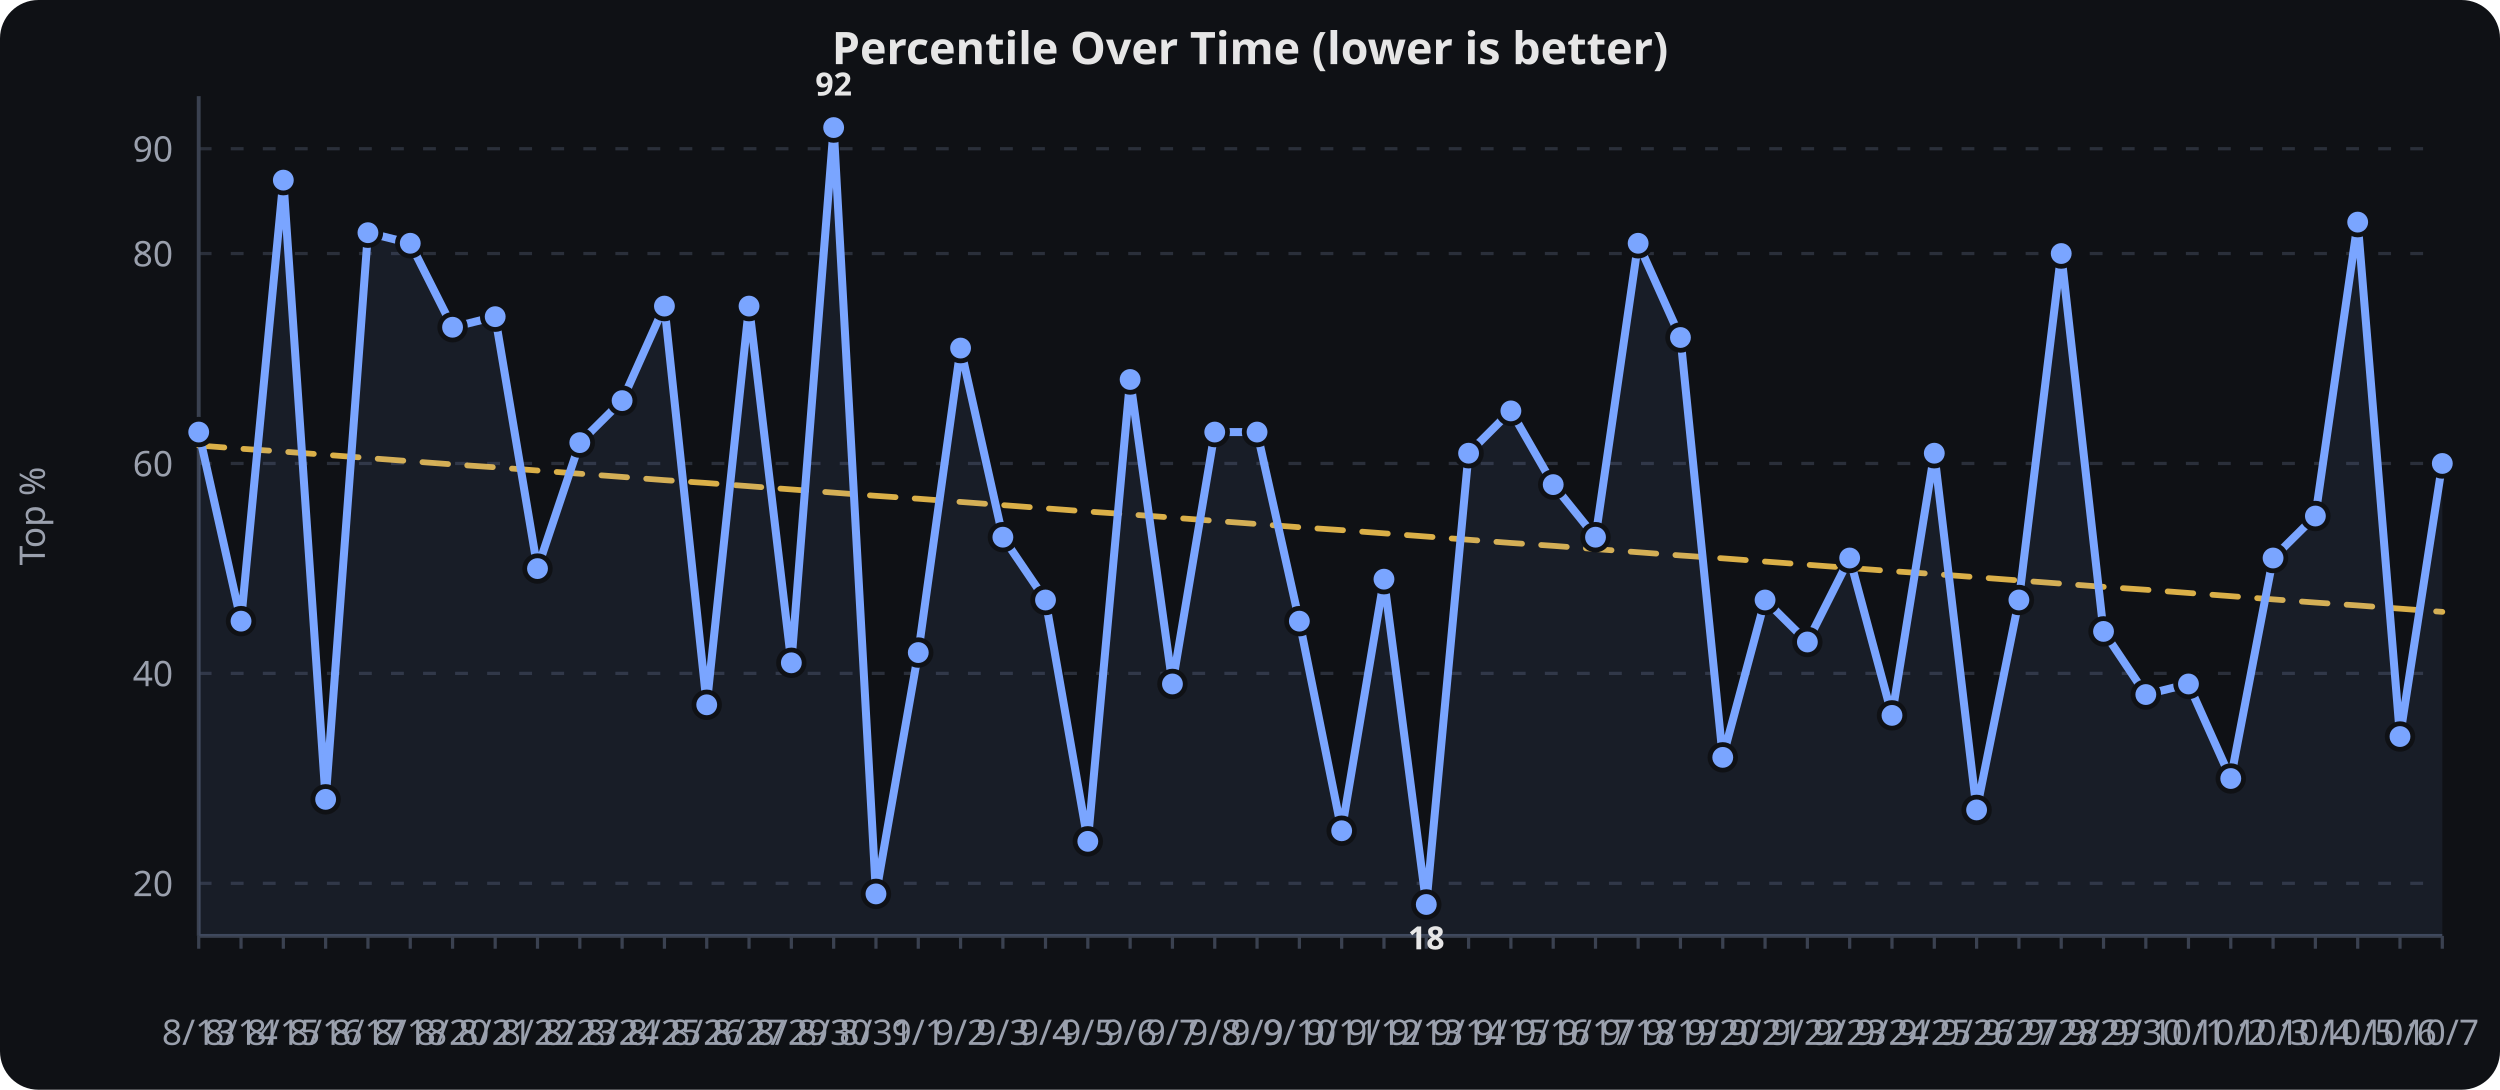
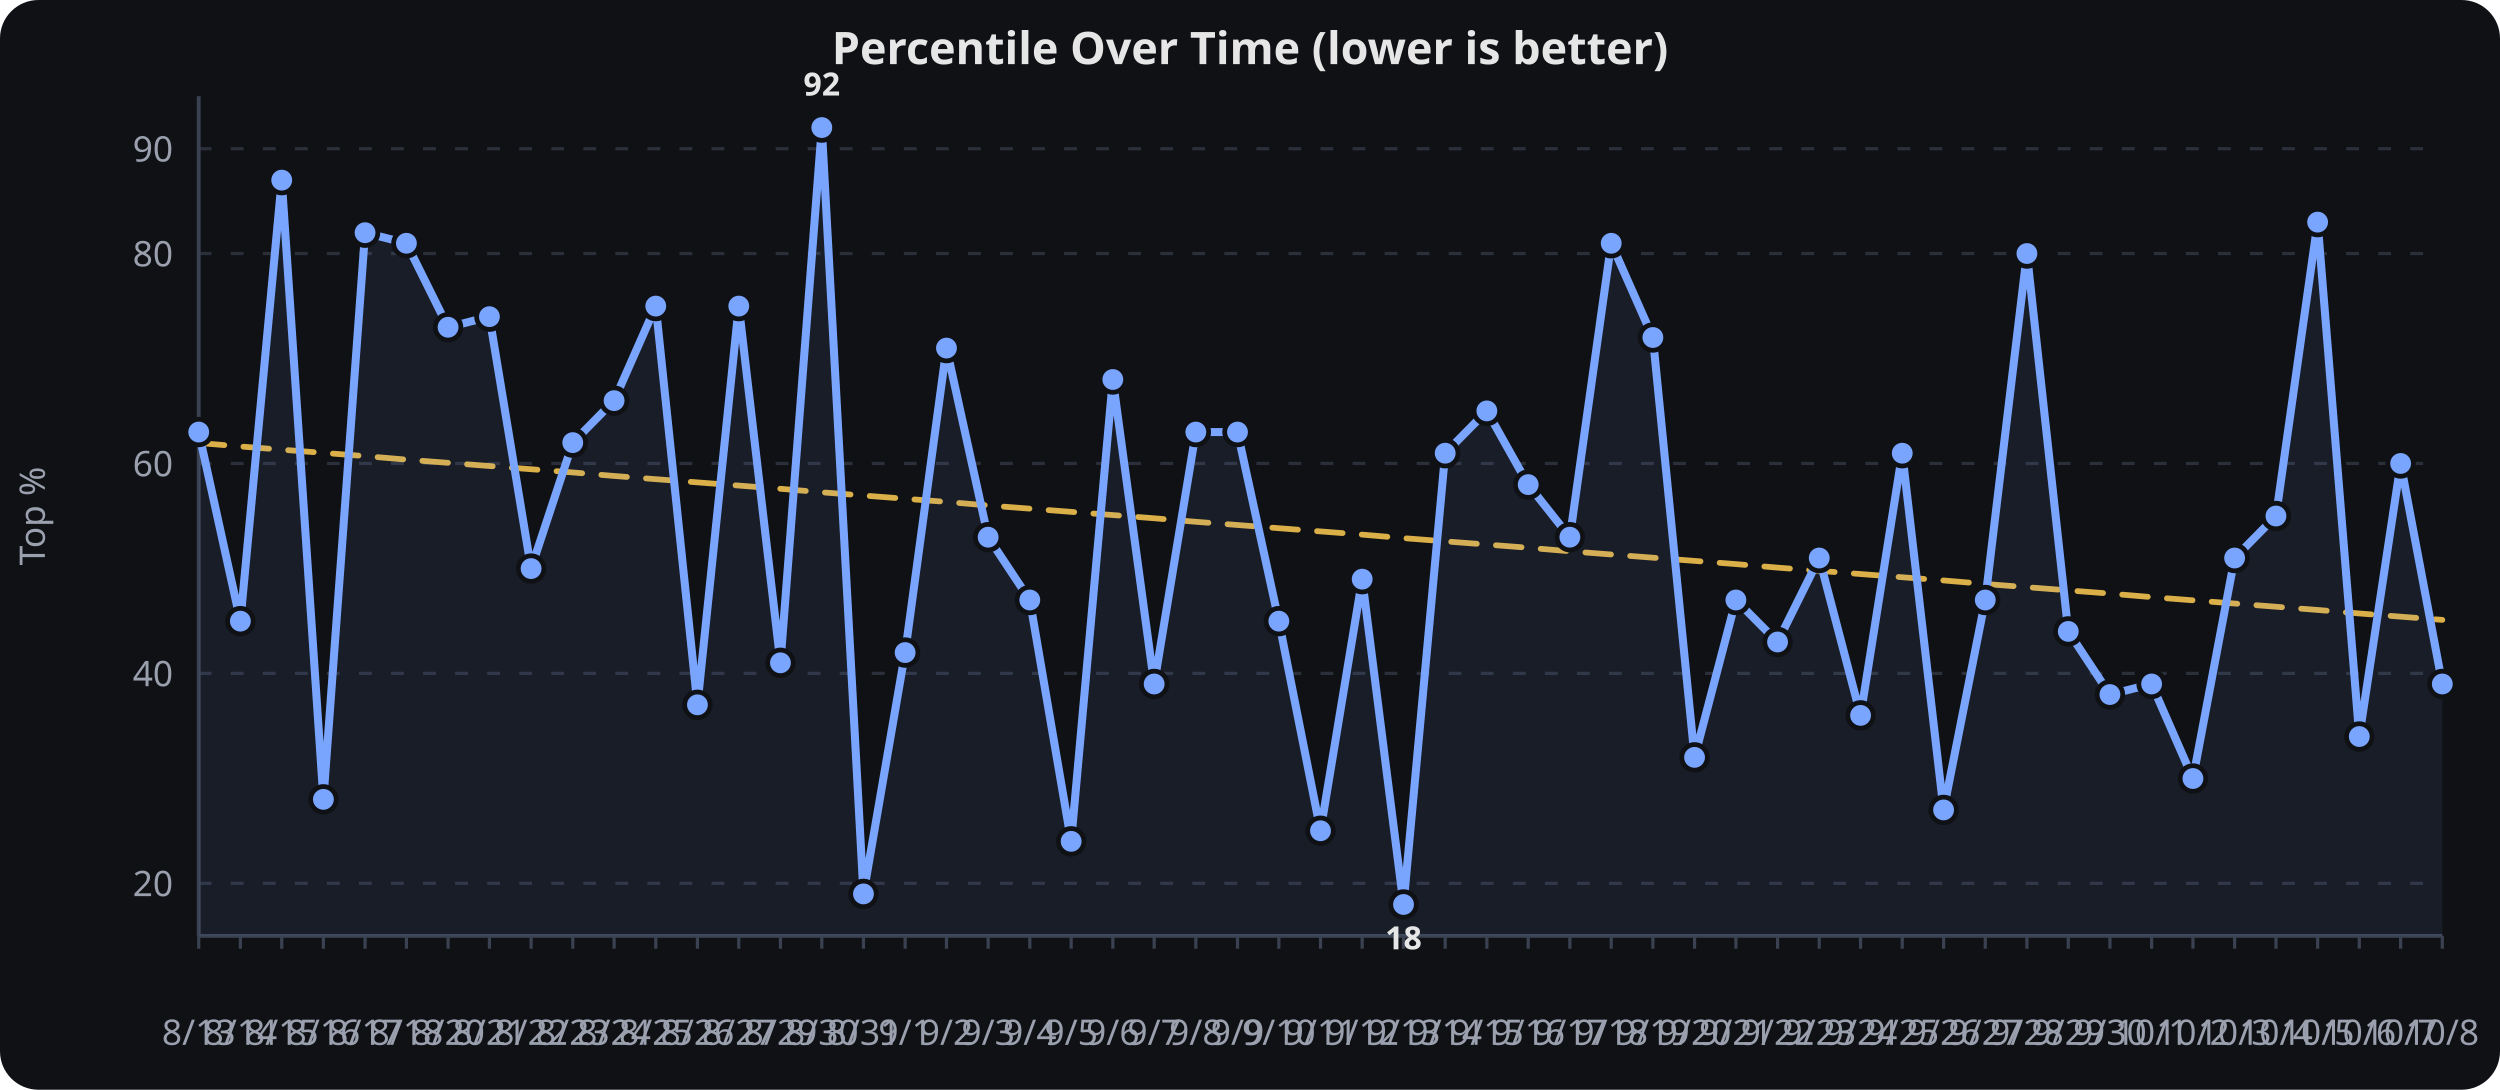
<svg xmlns="http://www.w3.org/2000/svg" viewBox="0 0 780 340" width="100%" height="340" role="img" aria-label="Percentile Over Time (lower is better)">
  <rect width="780" height="340" fill="#0f1115" rx="12" />
  <text x="390.0" y="20" text-anchor="middle" font-family="sans-serif" font-size="14" font-weight="600" fill="#e6e6e6">Percentile Over Time (lower is better)</text>
  <line x1="62" x2="762" y1="275.6" y2="275.6" stroke="#2a2f3a" stroke-width="1" stroke-dasharray="4 6" />
  <text x="54" y="279.6" text-anchor="end" font-family="sans-serif" font-size="11" fill="#9aa0ad">20</text>
  <line x1="62" x2="762" y1="210.1" y2="210.1" stroke="#2a2f3a" stroke-width="1" stroke-dasharray="4 6" />
  <text x="54" y="214.1" text-anchor="end" font-family="sans-serif" font-size="11" fill="#9aa0ad">40</text>
  <line x1="62" x2="762" y1="144.6" y2="144.6" stroke="#2a2f3a" stroke-width="1" stroke-dasharray="4 6" />
  <text x="54" y="148.6" text-anchor="end" font-family="sans-serif" font-size="11" fill="#9aa0ad">60</text>
  <line x1="62" x2="762" y1="79.1" y2="79.1" stroke="#2a2f3a" stroke-width="1" stroke-dasharray="4 6" />
  <text x="54" y="83.1" text-anchor="end" font-family="sans-serif" font-size="11" fill="#9aa0ad">80</text>
  <line x1="62" x2="762" y1="46.4" y2="46.4" stroke="#2a2f3a" stroke-width="1" stroke-dasharray="4 6" />
  <text x="54" y="50.4" text-anchor="end" font-family="sans-serif" font-size="11" fill="#9aa0ad">90</text>
  <line x1="62.0" x2="62.0" y1="292" y2="296" stroke="#3a4150" stroke-width="1" />
  <text x="62.0" y="326" text-anchor="middle" font-family="sans-serif" font-size="11" fill="#9aa0ad">8/13</text>
-   <line x1="75.2" x2="75.2" y1="292" y2="296" stroke="#3a4150" stroke-width="1" />
-   <text x="75.2" y="326" text-anchor="middle" font-family="sans-serif" font-size="11" fill="#9aa0ad">8/14</text>
-   <line x1="88.4" x2="88.4" y1="292" y2="296" stroke="#3a4150" stroke-width="1" />
-   <text x="88.4" y="326" text-anchor="middle" font-family="sans-serif" font-size="11" fill="#9aa0ad">8/15</text>
-   <line x1="101.6" x2="101.6" y1="292" y2="296" stroke="#3a4150" stroke-width="1" />
-   <text x="101.6" y="326" text-anchor="middle" font-family="sans-serif" font-size="11" fill="#9aa0ad">8/16</text>
-   <line x1="114.8" x2="114.8" y1="292" y2="296" stroke="#3a4150" stroke-width="1" />
-   <text x="114.8" y="326" text-anchor="middle" font-family="sans-serif" font-size="11" fill="#9aa0ad">8/17</text>
-   <line x1="128.0" x2="128.0" y1="292" y2="296" stroke="#3a4150" stroke-width="1" />
-   <text x="128.0" y="326" text-anchor="middle" font-family="sans-serif" font-size="11" fill="#9aa0ad">8/18</text>
-   <line x1="141.2" x2="141.2" y1="292" y2="296" stroke="#3a4150" stroke-width="1" />
-   <text x="141.2" y="326" text-anchor="middle" font-family="sans-serif" font-size="11" fill="#9aa0ad">8/20</text>
-   <line x1="154.5" x2="154.5" y1="292" y2="296" stroke="#3a4150" stroke-width="1" />
-   <text x="154.5" y="326" text-anchor="middle" font-family="sans-serif" font-size="11" fill="#9aa0ad">8/21</text>
-   <line x1="167.7" x2="167.7" y1="292" y2="296" stroke="#3a4150" stroke-width="1" />
-   <text x="167.7" y="326" text-anchor="middle" font-family="sans-serif" font-size="11" fill="#9aa0ad">8/22</text>
-   <line x1="180.9" x2="180.9" y1="292" y2="296" stroke="#3a4150" stroke-width="1" />
-   <text x="180.9" y="326" text-anchor="middle" font-family="sans-serif" font-size="11" fill="#9aa0ad">8/23</text>
-   <line x1="194.1" x2="194.1" y1="292" y2="296" stroke="#3a4150" stroke-width="1" />
-   <text x="194.1" y="326" text-anchor="middle" font-family="sans-serif" font-size="11" fill="#9aa0ad">8/24</text>
-   <line x1="207.3" x2="207.3" y1="292" y2="296" stroke="#3a4150" stroke-width="1" />
-   <text x="207.3" y="326" text-anchor="middle" font-family="sans-serif" font-size="11" fill="#9aa0ad">8/25</text>
-   <line x1="220.5" x2="220.5" y1="292" y2="296" stroke="#3a4150" stroke-width="1" />
-   <text x="220.5" y="326" text-anchor="middle" font-family="sans-serif" font-size="11" fill="#9aa0ad">8/26</text>
-   <line x1="233.7" x2="233.7" y1="292" y2="296" stroke="#3a4150" stroke-width="1" />
-   <text x="233.7" y="326" text-anchor="middle" font-family="sans-serif" font-size="11" fill="#9aa0ad">8/27</text>
-   <line x1="246.9" x2="246.9" y1="292" y2="296" stroke="#3a4150" stroke-width="1" />
-   <text x="246.9" y="326" text-anchor="middle" font-family="sans-serif" font-size="11" fill="#9aa0ad">8/29</text>
-   <line x1="260.1" x2="260.1" y1="292" y2="296" stroke="#3a4150" stroke-width="1" />
-   <text x="260.1" y="326" text-anchor="middle" font-family="sans-serif" font-size="11" fill="#9aa0ad">8/30</text>
-   <line x1="273.3" x2="273.3" y1="292" y2="296" stroke="#3a4150" stroke-width="1" />
-   <text x="273.3" y="326" text-anchor="middle" font-family="sans-serif" font-size="11" fill="#9aa0ad">8/31</text>
-   <line x1="286.5" x2="286.5" y1="292" y2="296" stroke="#3a4150" stroke-width="1" />
-   <text x="286.5" y="326" text-anchor="middle" font-family="sans-serif" font-size="11" fill="#9aa0ad">9/1</text>
-   <line x1="299.7" x2="299.7" y1="292" y2="296" stroke="#3a4150" stroke-width="1" />
-   <text x="299.7" y="326" text-anchor="middle" font-family="sans-serif" font-size="11" fill="#9aa0ad">9/2</text>
-   <line x1="312.9" x2="312.9" y1="292" y2="296" stroke="#3a4150" stroke-width="1" />
-   <text x="312.9" y="326" text-anchor="middle" font-family="sans-serif" font-size="11" fill="#9aa0ad">9/3</text>
-   <line x1="326.2" x2="326.2" y1="292" y2="296" stroke="#3a4150" stroke-width="1" />
-   <text x="326.2" y="326" text-anchor="middle" font-family="sans-serif" font-size="11" fill="#9aa0ad">9/4</text>
-   <line x1="339.4" x2="339.4" y1="292" y2="296" stroke="#3a4150" stroke-width="1" />
-   <text x="339.4" y="326" text-anchor="middle" font-family="sans-serif" font-size="11" fill="#9aa0ad">9/5</text>
-   <line x1="352.6" x2="352.6" y1="292" y2="296" stroke="#3a4150" stroke-width="1" />
-   <text x="352.6" y="326" text-anchor="middle" font-family="sans-serif" font-size="11" fill="#9aa0ad">9/6</text>
-   <line x1="365.8" x2="365.8" y1="292" y2="296" stroke="#3a4150" stroke-width="1" />
-   <text x="365.8" y="326" text-anchor="middle" font-family="sans-serif" font-size="11" fill="#9aa0ad">9/7</text>
-   <line x1="379.0" x2="379.0" y1="292" y2="296" stroke="#3a4150" stroke-width="1" />
-   <text x="379.0" y="326" text-anchor="middle" font-family="sans-serif" font-size="11" fill="#9aa0ad">9/8</text>
-   <line x1="392.2" x2="392.2" y1="292" y2="296" stroke="#3a4150" stroke-width="1" />
-   <text x="392.2" y="326" text-anchor="middle" font-family="sans-serif" font-size="11" fill="#9aa0ad">9/9</text>
-   <line x1="405.4" x2="405.4" y1="292" y2="296" stroke="#3a4150" stroke-width="1" />
-   <text x="405.4" y="326" text-anchor="middle" font-family="sans-serif" font-size="11" fill="#9aa0ad">9/10</text>
-   <line x1="418.6" x2="418.6" y1="292" y2="296" stroke="#3a4150" stroke-width="1" />
-   <text x="418.6" y="326" text-anchor="middle" font-family="sans-serif" font-size="11" fill="#9aa0ad">9/11</text>
-   <line x1="431.8" x2="431.8" y1="292" y2="296" stroke="#3a4150" stroke-width="1" />
-   <text x="431.8" y="326" text-anchor="middle" font-family="sans-serif" font-size="11" fill="#9aa0ad">9/12</text>
-   <line x1="445.0" x2="445.0" y1="292" y2="296" stroke="#3a4150" stroke-width="1" />
-   <text x="445.0" y="326" text-anchor="middle" font-family="sans-serif" font-size="11" fill="#9aa0ad">9/13</text>
-   <line x1="458.2" x2="458.2" y1="292" y2="296" stroke="#3a4150" stroke-width="1" />
-   <text x="458.2" y="326" text-anchor="middle" font-family="sans-serif" font-size="11" fill="#9aa0ad">9/14</text>
-   <line x1="471.4" x2="471.4" y1="292" y2="296" stroke="#3a4150" stroke-width="1" />
-   <text x="471.4" y="326" text-anchor="middle" font-family="sans-serif" font-size="11" fill="#9aa0ad">9/15</text>
-   <line x1="484.6" x2="484.6" y1="292" y2="296" stroke="#3a4150" stroke-width="1" />
-   <text x="484.6" y="326" text-anchor="middle" font-family="sans-serif" font-size="11" fill="#9aa0ad">9/16</text>
-   <line x1="497.8" x2="497.8" y1="292" y2="296" stroke="#3a4150" stroke-width="1" />
-   <text x="497.8" y="326" text-anchor="middle" font-family="sans-serif" font-size="11" fill="#9aa0ad">9/17</text>
-   <line x1="511.1" x2="511.1" y1="292" y2="296" stroke="#3a4150" stroke-width="1" />
-   <text x="511.1" y="326" text-anchor="middle" font-family="sans-serif" font-size="11" fill="#9aa0ad">9/18</text>
-   <line x1="524.3" x2="524.3" y1="292" y2="296" stroke="#3a4150" stroke-width="1" />
-   <text x="524.3" y="326" text-anchor="middle" font-family="sans-serif" font-size="11" fill="#9aa0ad">9/19</text>
-   <line x1="537.5" x2="537.5" y1="292" y2="296" stroke="#3a4150" stroke-width="1" />
-   <text x="537.5" y="326" text-anchor="middle" font-family="sans-serif" font-size="11" fill="#9aa0ad">9/20</text>
-   <line x1="550.7" x2="550.7" y1="292" y2="296" stroke="#3a4150" stroke-width="1" />
-   <text x="550.7" y="326" text-anchor="middle" font-family="sans-serif" font-size="11" fill="#9aa0ad">9/21</text>
-   <line x1="563.9" x2="563.9" y1="292" y2="296" stroke="#3a4150" stroke-width="1" />
-   <text x="563.9" y="326" text-anchor="middle" font-family="sans-serif" font-size="11" fill="#9aa0ad">9/22</text>
-   <line x1="577.1" x2="577.1" y1="292" y2="296" stroke="#3a4150" stroke-width="1" />
-   <text x="577.1" y="326" text-anchor="middle" font-family="sans-serif" font-size="11" fill="#9aa0ad">9/23</text>
-   <line x1="590.3" x2="590.3" y1="292" y2="296" stroke="#3a4150" stroke-width="1" />
-   <text x="590.3" y="326" text-anchor="middle" font-family="sans-serif" font-size="11" fill="#9aa0ad">9/24</text>
-   <line x1="603.5" x2="603.5" y1="292" y2="296" stroke="#3a4150" stroke-width="1" />
-   <text x="603.5" y="326" text-anchor="middle" font-family="sans-serif" font-size="11" fill="#9aa0ad">9/25</text>
-   <line x1="616.7" x2="616.7" y1="292" y2="296" stroke="#3a4150" stroke-width="1" />
-   <text x="616.7" y="326" text-anchor="middle" font-family="sans-serif" font-size="11" fill="#9aa0ad">9/26</text>
-   <line x1="629.9" x2="629.9" y1="292" y2="296" stroke="#3a4150" stroke-width="1" />
-   <text x="629.9" y="326" text-anchor="middle" font-family="sans-serif" font-size="11" fill="#9aa0ad">9/27</text>
-   <line x1="643.1" x2="643.1" y1="292" y2="296" stroke="#3a4150" stroke-width="1" />
-   <text x="643.1" y="326" text-anchor="middle" font-family="sans-serif" font-size="11" fill="#9aa0ad">9/28</text>
-   <line x1="656.3" x2="656.3" y1="292" y2="296" stroke="#3a4150" stroke-width="1" />
-   <text x="656.3" y="326" text-anchor="middle" font-family="sans-serif" font-size="11" fill="#9aa0ad">9/29</text>
-   <line x1="669.5" x2="669.5" y1="292" y2="296" stroke="#3a4150" stroke-width="1" />
-   <text x="669.5" y="326" text-anchor="middle" font-family="sans-serif" font-size="11" fill="#9aa0ad">9/30</text>
-   <line x1="682.8" x2="682.8" y1="292" y2="296" stroke="#3a4150" stroke-width="1" />
-   <text x="682.8" y="326" text-anchor="middle" font-family="sans-serif" font-size="11" fill="#9aa0ad">10/1</text>
-   <line x1="696.0" x2="696.0" y1="292" y2="296" stroke="#3a4150" stroke-width="1" />
-   <text x="696.0" y="326" text-anchor="middle" font-family="sans-serif" font-size="11" fill="#9aa0ad">10/2</text>
-   <line x1="709.2" x2="709.2" y1="292" y2="296" stroke="#3a4150" stroke-width="1" />
-   <text x="709.2" y="326" text-anchor="middle" font-family="sans-serif" font-size="11" fill="#9aa0ad">10/3</text>
-   <line x1="722.4" x2="722.4" y1="292" y2="296" stroke="#3a4150" stroke-width="1" />
-   <text x="722.4" y="326" text-anchor="middle" font-family="sans-serif" font-size="11" fill="#9aa0ad">10/4</text>
-   <line x1="735.6" x2="735.6" y1="292" y2="296" stroke="#3a4150" stroke-width="1" />
-   <text x="735.6" y="326" text-anchor="middle" font-family="sans-serif" font-size="11" fill="#9aa0ad">10/5</text>
-   <line x1="748.8" x2="748.8" y1="292" y2="296" stroke="#3a4150" stroke-width="1" />
-   <text x="748.8" y="326" text-anchor="middle" font-family="sans-serif" font-size="11" fill="#9aa0ad">10/6</text>
+   <line x1="75.0" x2="75.0" y1="292" y2="296" stroke="#3a4150" stroke-width="1" />
+   <text x="75.0" y="326" text-anchor="middle" font-family="sans-serif" font-size="11" fill="#9aa0ad">8/14</text>
+   <line x1="87.9" x2="87.9" y1="292" y2="296" stroke="#3a4150" stroke-width="1" />
+   <text x="87.9" y="326" text-anchor="middle" font-family="sans-serif" font-size="11" fill="#9aa0ad">8/15</text>
+   <line x1="100.9" x2="100.9" y1="292" y2="296" stroke="#3a4150" stroke-width="1" />
+   <text x="100.9" y="326" text-anchor="middle" font-family="sans-serif" font-size="11" fill="#9aa0ad">8/16</text>
+   <line x1="113.9" x2="113.9" y1="292" y2="296" stroke="#3a4150" stroke-width="1" />
+   <text x="113.9" y="326" text-anchor="middle" font-family="sans-serif" font-size="11" fill="#9aa0ad">8/17</text>
+   <line x1="126.8" x2="126.8" y1="292" y2="296" stroke="#3a4150" stroke-width="1" />
+   <text x="126.8" y="326" text-anchor="middle" font-family="sans-serif" font-size="11" fill="#9aa0ad">8/18</text>
+   <line x1="139.8" x2="139.8" y1="292" y2="296" stroke="#3a4150" stroke-width="1" />
+   <text x="139.8" y="326" text-anchor="middle" font-family="sans-serif" font-size="11" fill="#9aa0ad">8/20</text>
+   <line x1="152.7" x2="152.7" y1="292" y2="296" stroke="#3a4150" stroke-width="1" />
+   <text x="152.7" y="326" text-anchor="middle" font-family="sans-serif" font-size="11" fill="#9aa0ad">8/21</text>
+   <line x1="165.7" x2="165.7" y1="292" y2="296" stroke="#3a4150" stroke-width="1" />
+   <text x="165.7" y="326" text-anchor="middle" font-family="sans-serif" font-size="11" fill="#9aa0ad">8/22</text>
+   <line x1="178.7" x2="178.7" y1="292" y2="296" stroke="#3a4150" stroke-width="1" />
+   <text x="178.7" y="326" text-anchor="middle" font-family="sans-serif" font-size="11" fill="#9aa0ad">8/23</text>
+   <line x1="191.6" x2="191.6" y1="292" y2="296" stroke="#3a4150" stroke-width="1" />
+   <text x="191.6" y="326" text-anchor="middle" font-family="sans-serif" font-size="11" fill="#9aa0ad">8/24</text>
+   <line x1="204.6" x2="204.6" y1="292" y2="296" stroke="#3a4150" stroke-width="1" />
+   <text x="204.6" y="326" text-anchor="middle" font-family="sans-serif" font-size="11" fill="#9aa0ad">8/25</text>
+   <line x1="217.6" x2="217.6" y1="292" y2="296" stroke="#3a4150" stroke-width="1" />
+   <text x="217.6" y="326" text-anchor="middle" font-family="sans-serif" font-size="11" fill="#9aa0ad">8/26</text>
+   <line x1="230.5" x2="230.5" y1="292" y2="296" stroke="#3a4150" stroke-width="1" />
+   <text x="230.5" y="326" text-anchor="middle" font-family="sans-serif" font-size="11" fill="#9aa0ad">8/27</text>
+   <line x1="243.5" x2="243.5" y1="292" y2="296" stroke="#3a4150" stroke-width="1" />
+   <text x="243.5" y="326" text-anchor="middle" font-family="sans-serif" font-size="11" fill="#9aa0ad">8/29</text>
+   <line x1="256.4" x2="256.4" y1="292" y2="296" stroke="#3a4150" stroke-width="1" />
+   <text x="256.4" y="326" text-anchor="middle" font-family="sans-serif" font-size="11" fill="#9aa0ad">8/30</text>
+   <line x1="269.4" x2="269.4" y1="292" y2="296" stroke="#3a4150" stroke-width="1" />
+   <text x="269.4" y="326" text-anchor="middle" font-family="sans-serif" font-size="11" fill="#9aa0ad">8/31</text>
+   <line x1="282.4" x2="282.4" y1="292" y2="296" stroke="#3a4150" stroke-width="1" />
+   <text x="282.4" y="326" text-anchor="middle" font-family="sans-serif" font-size="11" fill="#9aa0ad">9/1</text>
+   <line x1="295.3" x2="295.3" y1="292" y2="296" stroke="#3a4150" stroke-width="1" />
+   <text x="295.3" y="326" text-anchor="middle" font-family="sans-serif" font-size="11" fill="#9aa0ad">9/2</text>
+   <line x1="308.3" x2="308.3" y1="292" y2="296" stroke="#3a4150" stroke-width="1" />
+   <text x="308.3" y="326" text-anchor="middle" font-family="sans-serif" font-size="11" fill="#9aa0ad">9/3</text>
+   <line x1="321.3" x2="321.3" y1="292" y2="296" stroke="#3a4150" stroke-width="1" />
+   <text x="321.3" y="326" text-anchor="middle" font-family="sans-serif" font-size="11" fill="#9aa0ad">9/4</text>
+   <line x1="334.2" x2="334.2" y1="292" y2="296" stroke="#3a4150" stroke-width="1" />
+   <text x="334.2" y="326" text-anchor="middle" font-family="sans-serif" font-size="11" fill="#9aa0ad">9/5</text>
+   <line x1="347.2" x2="347.2" y1="292" y2="296" stroke="#3a4150" stroke-width="1" />
+   <text x="347.2" y="326" text-anchor="middle" font-family="sans-serif" font-size="11" fill="#9aa0ad">9/6</text>
+   <line x1="360.1" x2="360.1" y1="292" y2="296" stroke="#3a4150" stroke-width="1" />
+   <text x="360.1" y="326" text-anchor="middle" font-family="sans-serif" font-size="11" fill="#9aa0ad">9/7</text>
+   <line x1="373.1" x2="373.1" y1="292" y2="296" stroke="#3a4150" stroke-width="1" />
+   <text x="373.1" y="326" text-anchor="middle" font-family="sans-serif" font-size="11" fill="#9aa0ad">9/8</text>
+   <line x1="386.1" x2="386.1" y1="292" y2="296" stroke="#3a4150" stroke-width="1" />
+   <text x="386.1" y="326" text-anchor="middle" font-family="sans-serif" font-size="11" fill="#9aa0ad">9/9</text>
+   <line x1="399.0" x2="399.0" y1="292" y2="296" stroke="#3a4150" stroke-width="1" />
+   <text x="399.0" y="326" text-anchor="middle" font-family="sans-serif" font-size="11" fill="#9aa0ad">9/10</text>
+   <line x1="412.0" x2="412.0" y1="292" y2="296" stroke="#3a4150" stroke-width="1" />
+   <text x="412.0" y="326" text-anchor="middle" font-family="sans-serif" font-size="11" fill="#9aa0ad">9/11</text>
+   <line x1="425.0" x2="425.0" y1="292" y2="296" stroke="#3a4150" stroke-width="1" />
+   <text x="425.0" y="326" text-anchor="middle" font-family="sans-serif" font-size="11" fill="#9aa0ad">9/12</text>
+   <line x1="437.9" x2="437.9" y1="292" y2="296" stroke="#3a4150" stroke-width="1" />
+   <text x="437.9" y="326" text-anchor="middle" font-family="sans-serif" font-size="11" fill="#9aa0ad">9/13</text>
+   <line x1="450.9" x2="450.9" y1="292" y2="296" stroke="#3a4150" stroke-width="1" />
+   <text x="450.9" y="326" text-anchor="middle" font-family="sans-serif" font-size="11" fill="#9aa0ad">9/14</text>
+   <line x1="463.9" x2="463.9" y1="292" y2="296" stroke="#3a4150" stroke-width="1" />
+   <text x="463.9" y="326" text-anchor="middle" font-family="sans-serif" font-size="11" fill="#9aa0ad">9/15</text>
+   <line x1="476.8" x2="476.8" y1="292" y2="296" stroke="#3a4150" stroke-width="1" />
+   <text x="476.8" y="326" text-anchor="middle" font-family="sans-serif" font-size="11" fill="#9aa0ad">9/16</text>
+   <line x1="489.8" x2="489.8" y1="292" y2="296" stroke="#3a4150" stroke-width="1" />
+   <text x="489.8" y="326" text-anchor="middle" font-family="sans-serif" font-size="11" fill="#9aa0ad">9/17</text>
+   <line x1="502.7" x2="502.7" y1="292" y2="296" stroke="#3a4150" stroke-width="1" />
+   <text x="502.7" y="326" text-anchor="middle" font-family="sans-serif" font-size="11" fill="#9aa0ad">9/18</text>
+   <line x1="515.7" x2="515.7" y1="292" y2="296" stroke="#3a4150" stroke-width="1" />
+   <text x="515.7" y="326" text-anchor="middle" font-family="sans-serif" font-size="11" fill="#9aa0ad">9/19</text>
+   <line x1="528.7" x2="528.7" y1="292" y2="296" stroke="#3a4150" stroke-width="1" />
+   <text x="528.7" y="326" text-anchor="middle" font-family="sans-serif" font-size="11" fill="#9aa0ad">9/20</text>
+   <line x1="541.6" x2="541.6" y1="292" y2="296" stroke="#3a4150" stroke-width="1" />
+   <text x="541.6" y="326" text-anchor="middle" font-family="sans-serif" font-size="11" fill="#9aa0ad">9/21</text>
+   <line x1="554.6" x2="554.6" y1="292" y2="296" stroke="#3a4150" stroke-width="1" />
+   <text x="554.6" y="326" text-anchor="middle" font-family="sans-serif" font-size="11" fill="#9aa0ad">9/22</text>
+   <line x1="567.6" x2="567.6" y1="292" y2="296" stroke="#3a4150" stroke-width="1" />
+   <text x="567.6" y="326" text-anchor="middle" font-family="sans-serif" font-size="11" fill="#9aa0ad">9/23</text>
+   <line x1="580.5" x2="580.5" y1="292" y2="296" stroke="#3a4150" stroke-width="1" />
+   <text x="580.5" y="326" text-anchor="middle" font-family="sans-serif" font-size="11" fill="#9aa0ad">9/24</text>
+   <line x1="593.5" x2="593.5" y1="292" y2="296" stroke="#3a4150" stroke-width="1" />
+   <text x="593.5" y="326" text-anchor="middle" font-family="sans-serif" font-size="11" fill="#9aa0ad">9/25</text>
+   <line x1="606.4" x2="606.4" y1="292" y2="296" stroke="#3a4150" stroke-width="1" />
+   <text x="606.4" y="326" text-anchor="middle" font-family="sans-serif" font-size="11" fill="#9aa0ad">9/26</text>
+   <line x1="619.4" x2="619.4" y1="292" y2="296" stroke="#3a4150" stroke-width="1" />
+   <text x="619.4" y="326" text-anchor="middle" font-family="sans-serif" font-size="11" fill="#9aa0ad">9/27</text>
+   <line x1="632.4" x2="632.4" y1="292" y2="296" stroke="#3a4150" stroke-width="1" />
+   <text x="632.4" y="326" text-anchor="middle" font-family="sans-serif" font-size="11" fill="#9aa0ad">9/28</text>
+   <line x1="645.3" x2="645.3" y1="292" y2="296" stroke="#3a4150" stroke-width="1" />
+   <text x="645.3" y="326" text-anchor="middle" font-family="sans-serif" font-size="11" fill="#9aa0ad">9/29</text>
+   <line x1="658.3" x2="658.3" y1="292" y2="296" stroke="#3a4150" stroke-width="1" />
+   <text x="658.3" y="326" text-anchor="middle" font-family="sans-serif" font-size="11" fill="#9aa0ad">9/30</text>
+   <line x1="671.3" x2="671.3" y1="292" y2="296" stroke="#3a4150" stroke-width="1" />
+   <text x="671.3" y="326" text-anchor="middle" font-family="sans-serif" font-size="11" fill="#9aa0ad">10/1</text>
+   <line x1="684.2" x2="684.2" y1="292" y2="296" stroke="#3a4150" stroke-width="1" />
+   <text x="684.2" y="326" text-anchor="middle" font-family="sans-serif" font-size="11" fill="#9aa0ad">10/2</text>
+   <line x1="697.2" x2="697.2" y1="292" y2="296" stroke="#3a4150" stroke-width="1" />
+   <text x="697.2" y="326" text-anchor="middle" font-family="sans-serif" font-size="11" fill="#9aa0ad">10/3</text>
+   <line x1="710.1" x2="710.1" y1="292" y2="296" stroke="#3a4150" stroke-width="1" />
+   <text x="710.1" y="326" text-anchor="middle" font-family="sans-serif" font-size="11" fill="#9aa0ad">10/4</text>
+   <line x1="723.1" x2="723.1" y1="292" y2="296" stroke="#3a4150" stroke-width="1" />
+   <text x="723.1" y="326" text-anchor="middle" font-family="sans-serif" font-size="11" fill="#9aa0ad">10/5</text>
+   <line x1="736.1" x2="736.1" y1="292" y2="296" stroke="#3a4150" stroke-width="1" />
+   <text x="736.1" y="326" text-anchor="middle" font-family="sans-serif" font-size="11" fill="#9aa0ad">10/6</text>
+   <line x1="749.0" x2="749.0" y1="292" y2="296" stroke="#3a4150" stroke-width="1" />
+   <text x="749.0" y="326" text-anchor="middle" font-family="sans-serif" font-size="11" fill="#9aa0ad">10/7</text>
  <line x1="762.0" x2="762.0" y1="292" y2="296" stroke="#3a4150" stroke-width="1" />
-   <text x="762.0" y="326" text-anchor="middle" font-family="sans-serif" font-size="11" fill="#9aa0ad">10/7</text>
+   <text x="762.0" y="326" text-anchor="middle" font-family="sans-serif" font-size="11" fill="#9aa0ad">10/8</text>
  <line x1="62" x2="62" y1="30" y2="292" stroke="#3a4150" stroke-width="1.2" />
  <line x1="62" x2="762" y1="292" y2="292" stroke="#3a4150" stroke-width="1.2" />
  <text x="14" y="161.0" text-anchor="middle" transform="rotate(-90,14,161.0)" font-family="sans-serif" font-size="11" fill="#9aa0ad">Top %</text>
-   <path d="M 62.0,139.0 L 75.2,140.0 L 88.4,140.9 L 101.6,141.9 L 114.8,142.9 L 128.0,143.9 L 141.2,144.9 L 154.5,145.8 L 167.7,146.8 L 180.9,147.8 L 194.1,148.8 L 207.3,149.8 L 220.5,150.7 L 233.7,151.7 L 246.9,152.7 L 260.1,153.7 L 273.3,154.7 L 286.5,155.6 L 299.7,156.6 L 312.9,157.6 L 326.2,158.6 L 339.4,159.6 L 352.6,160.5 L 365.8,161.5 L 379.0,162.5 L 392.2,163.5 L 405.4,164.5 L 418.6,165.4 L 431.8,166.4 L 445.0,167.4 L 458.2,168.4 L 471.4,169.4 L 484.6,170.3 L 497.8,171.3 L 511.1,172.3 L 524.3,173.3 L 537.5,174.2 L 550.7,175.2 L 563.9,176.2 L 577.1,177.2 L 590.3,178.2 L 603.5,179.1 L 616.7,180.1 L 629.9,181.1 L 643.1,182.1 L 656.3,183.1 L 669.5,184.0 L 682.8,185.0 L 696.0,186.0 L 709.2,187.0 L 722.4,188.0 L 735.6,188.9 L 748.8,189.9 L 762.0,190.9" fill="none" stroke="#f2c14e" stroke-width="1.8" opacity="0.9" stroke-dasharray="8 6" stroke-linecap="round" stroke-linejoin="round" />
-   <path d="M 62.0,134.8 L 75.2,193.8 L 88.4,56.2 L 101.6,249.4 L 114.8,72.6 L 128.0,75.9 L 141.2,102.1 L 154.5,98.8 L 167.7,177.4 L 180.9,138.1 L 194.1,125.0 L 207.3,95.5 L 220.5,219.9 L 233.7,95.5 L 246.9,206.8 L 260.1,39.8 L 273.3,278.9 L 286.5,203.6 L 299.7,108.6 L 312.9,167.6 L 326.2,187.2 L 339.4,262.5 L 352.6,118.4 L 365.8,213.4 L 379.0,134.8 L 392.2,134.8 L 405.4,193.8 L 418.6,259.2 L 431.8,180.7 L 445.0,282.2 L 458.2,141.4 L 471.4,128.2 L 484.6,151.2 L 497.8,167.6 L 511.1,75.9 L 524.3,105.3 L 537.5,236.3 L 550.7,187.2 L 563.9,200.3 L 577.1,174.1 L 590.3,223.2 L 603.5,141.4 L 616.7,252.7 L 629.9,187.2 L 643.1,79.1 L 656.3,197.0 L 669.5,216.7 L 682.8,213.4 L 696.0,242.9 L 709.2,174.1 L 722.4,161.0 L 735.6,69.3 L 748.8,229.8 L 762.0,144.6" fill="none" stroke="#7aa5ff" stroke-width="2.5" stroke-linecap="round" stroke-linejoin="round" />
-   <path d="M 62.0,134.8 L 75.2,193.8 L 88.4,56.2 L 101.6,249.4 L 114.8,72.6 L 128.0,75.9 L 141.2,102.1 L 154.5,98.8 L 167.7,177.4 L 180.9,138.1 L 194.1,125.0 L 207.3,95.5 L 220.5,219.9 L 233.7,95.5 L 246.9,206.8 L 260.1,39.8 L 273.3,278.9 L 286.5,203.6 L 299.7,108.6 L 312.9,167.6 L 326.2,187.2 L 339.4,262.5 L 352.6,118.4 L 365.8,213.4 L 379.0,134.8 L 392.2,134.8 L 405.4,193.8 L 418.6,259.2 L 431.8,180.7 L 445.0,282.2 L 458.2,141.4 L 471.4,128.2 L 484.6,151.2 L 497.8,167.6 L 511.1,75.9 L 524.3,105.3 L 537.5,236.3 L 550.7,187.2 L 563.9,200.3 L 577.1,174.1 L 590.3,223.2 L 603.5,141.4 L 616.7,252.7 L 629.9,187.2 L 643.1,79.1 L 656.3,197.0 L 669.5,216.7 L 682.8,213.4 L 696.0,242.9 L 709.2,174.1 L 722.4,161.0 L 735.6,69.3 L 748.8,229.8 L 762.0,144.6 L 762.0,292.0 L 62.0,292.0 Z" fill="#7aa5ff" opacity="0.08" />
+   <path d="M 62.0,138.2 L 75.0,139.3 L 87.9,140.3 L 100.9,141.3 L 113.9,142.3 L 126.8,143.4 L 139.8,144.4 L 152.7,145.4 L 165.7,146.4 L 178.7,147.4 L 191.6,148.5 L 204.6,149.5 L 217.6,150.5 L 230.5,151.5 L 243.5,152.5 L 256.4,153.6 L 269.4,154.6 L 282.4,155.6 L 295.3,156.6 L 308.3,157.7 L 321.3,158.7 L 334.2,159.7 L 347.2,160.7 L 360.1,161.7 L 373.1,162.8 L 386.1,163.8 L 399.0,164.8 L 412.0,165.8 L 425.0,166.8 L 437.9,167.9 L 450.9,168.9 L 463.9,169.9 L 476.8,170.9 L 489.8,172.0 L 502.7,173.0 L 515.7,174.0 L 528.7,175.0 L 541.6,176.0 L 554.6,177.1 L 567.6,178.1 L 580.5,179.1 L 593.5,180.1 L 606.4,181.1 L 619.4,182.2 L 632.4,183.2 L 645.3,184.2 L 658.3,185.2 L 671.3,186.3 L 684.2,187.3 L 697.2,188.3 L 710.1,189.3 L 723.1,190.3 L 736.1,191.4 L 749.0,192.4 L 762.0,193.4" fill="none" stroke="#f2c14e" stroke-width="1.8" opacity="0.9" stroke-dasharray="8 6" stroke-linecap="round" stroke-linejoin="round" />
+   <path d="M 62.0,134.8 L 75.0,193.8 L 87.9,56.2 L 100.9,249.4 L 113.9,72.6 L 126.8,75.9 L 139.8,102.1 L 152.7,98.8 L 165.7,177.4 L 178.7,138.1 L 191.6,125.0 L 204.6,95.5 L 217.6,219.9 L 230.5,95.5 L 243.5,206.8 L 256.4,39.8 L 269.4,278.9 L 282.4,203.6 L 295.3,108.6 L 308.3,167.6 L 321.3,187.2 L 334.2,262.5 L 347.2,118.4 L 360.1,213.4 L 373.1,134.8 L 386.1,134.8 L 399.0,193.8 L 412.0,259.2 L 425.0,180.7 L 437.9,282.2 L 450.9,141.4 L 463.9,128.2 L 476.8,151.2 L 489.8,167.6 L 502.7,75.9 L 515.7,105.3 L 528.7,236.3 L 541.6,187.2 L 554.6,200.3 L 567.6,174.1 L 580.5,223.2 L 593.5,141.4 L 606.4,252.7 L 619.4,187.2 L 632.4,79.1 L 645.3,197.0 L 658.3,216.7 L 671.3,213.4 L 684.2,242.9 L 697.2,174.1 L 710.1,161.0 L 723.1,69.3 L 736.1,229.8 L 749.0,144.6 L 762.0,213.4" fill="none" stroke="#7aa5ff" stroke-width="2.5" stroke-linecap="round" stroke-linejoin="round" />
+   <path d="M 62.0,134.8 L 75.0,193.8 L 87.9,56.2 L 100.9,249.4 L 113.9,72.6 L 126.8,75.9 L 139.8,102.1 L 152.7,98.8 L 165.7,177.4 L 178.7,138.1 L 191.6,125.0 L 204.6,95.5 L 217.6,219.9 L 230.5,95.5 L 243.5,206.8 L 256.4,39.8 L 269.4,278.9 L 282.4,203.6 L 295.3,108.6 L 308.3,167.6 L 321.3,187.2 L 334.2,262.5 L 347.2,118.4 L 360.1,213.4 L 373.1,134.8 L 386.1,134.8 L 399.0,193.8 L 412.0,259.2 L 425.0,180.7 L 437.9,282.2 L 450.9,141.4 L 463.9,128.2 L 476.8,151.2 L 489.8,167.6 L 502.7,75.9 L 515.7,105.3 L 528.7,236.3 L 541.6,187.2 L 554.6,200.3 L 567.6,174.1 L 580.5,223.2 L 593.5,141.4 L 606.4,252.7 L 619.4,187.2 L 632.4,79.1 L 645.3,197.0 L 658.3,216.7 L 671.3,213.4 L 684.2,242.9 L 697.2,174.1 L 710.1,161.0 L 723.1,69.3 L 736.1,229.8 L 749.0,144.6 L 762.0,213.4 L 762.0,292.0 L 62.0,292.0 Z" fill="#7aa5ff" opacity="0.08" />
  <circle cx="62.0" cy="134.8" r="4" fill="#7aa5ff" stroke="#0f1115" stroke-width="1.5" />
-   <circle cx="75.2" cy="193.8" r="4" fill="#7aa5ff" stroke="#0f1115" stroke-width="1.5" />
-   <circle cx="88.4" cy="56.2" r="4" fill="#7aa5ff" stroke="#0f1115" stroke-width="1.5" />
-   <circle cx="101.6" cy="249.4" r="4" fill="#7aa5ff" stroke="#0f1115" stroke-width="1.5" />
-   <circle cx="114.8" cy="72.6" r="4" fill="#7aa5ff" stroke="#0f1115" stroke-width="1.5" />
-   <circle cx="128.0" cy="75.9" r="4" fill="#7aa5ff" stroke="#0f1115" stroke-width="1.5" />
-   <circle cx="141.2" cy="102.1" r="4" fill="#7aa5ff" stroke="#0f1115" stroke-width="1.5" />
-   <circle cx="154.5" cy="98.8" r="4" fill="#7aa5ff" stroke="#0f1115" stroke-width="1.5" />
-   <circle cx="167.7" cy="177.4" r="4" fill="#7aa5ff" stroke="#0f1115" stroke-width="1.5" />
-   <circle cx="180.9" cy="138.1" r="4" fill="#7aa5ff" stroke="#0f1115" stroke-width="1.5" />
-   <circle cx="194.1" cy="125.0" r="4" fill="#7aa5ff" stroke="#0f1115" stroke-width="1.5" />
-   <circle cx="207.3" cy="95.5" r="4" fill="#7aa5ff" stroke="#0f1115" stroke-width="1.5" />
-   <circle cx="220.5" cy="219.9" r="4" fill="#7aa5ff" stroke="#0f1115" stroke-width="1.5" />
-   <circle cx="233.7" cy="95.5" r="4" fill="#7aa5ff" stroke="#0f1115" stroke-width="1.5" />
-   <circle cx="246.9" cy="206.8" r="4" fill="#7aa5ff" stroke="#0f1115" stroke-width="1.5" />
-   <circle cx="260.1" cy="39.8" r="4" fill="#7aa5ff" stroke="#0f1115" stroke-width="1.5" />
-   <circle cx="273.3" cy="278.9" r="4" fill="#7aa5ff" stroke="#0f1115" stroke-width="1.5" />
-   <circle cx="286.5" cy="203.6" r="4" fill="#7aa5ff" stroke="#0f1115" stroke-width="1.5" />
-   <circle cx="299.7" cy="108.6" r="4" fill="#7aa5ff" stroke="#0f1115" stroke-width="1.5" />
-   <circle cx="312.9" cy="167.6" r="4" fill="#7aa5ff" stroke="#0f1115" stroke-width="1.5" />
-   <circle cx="326.2" cy="187.2" r="4" fill="#7aa5ff" stroke="#0f1115" stroke-width="1.5" />
-   <circle cx="339.4" cy="262.5" r="4" fill="#7aa5ff" stroke="#0f1115" stroke-width="1.5" />
-   <circle cx="352.6" cy="118.4" r="4" fill="#7aa5ff" stroke="#0f1115" stroke-width="1.5" />
-   <circle cx="365.8" cy="213.4" r="4" fill="#7aa5ff" stroke="#0f1115" stroke-width="1.5" />
-   <circle cx="379.0" cy="134.8" r="4" fill="#7aa5ff" stroke="#0f1115" stroke-width="1.5" />
-   <circle cx="392.2" cy="134.8" r="4" fill="#7aa5ff" stroke="#0f1115" stroke-width="1.5" />
-   <circle cx="405.4" cy="193.8" r="4" fill="#7aa5ff" stroke="#0f1115" stroke-width="1.5" />
-   <circle cx="418.6" cy="259.2" r="4" fill="#7aa5ff" stroke="#0f1115" stroke-width="1.5" />
-   <circle cx="431.8" cy="180.7" r="4" fill="#7aa5ff" stroke="#0f1115" stroke-width="1.5" />
-   <circle cx="445.0" cy="282.2" r="4" fill="#7aa5ff" stroke="#0f1115" stroke-width="1.5" />
-   <circle cx="458.2" cy="141.4" r="4" fill="#7aa5ff" stroke="#0f1115" stroke-width="1.5" />
-   <circle cx="471.4" cy="128.2" r="4" fill="#7aa5ff" stroke="#0f1115" stroke-width="1.5" />
-   <circle cx="484.6" cy="151.2" r="4" fill="#7aa5ff" stroke="#0f1115" stroke-width="1.5" />
-   <circle cx="497.8" cy="167.6" r="4" fill="#7aa5ff" stroke="#0f1115" stroke-width="1.5" />
-   <circle cx="511.1" cy="75.9" r="4" fill="#7aa5ff" stroke="#0f1115" stroke-width="1.5" />
-   <circle cx="524.3" cy="105.3" r="4" fill="#7aa5ff" stroke="#0f1115" stroke-width="1.5" />
-   <circle cx="537.5" cy="236.3" r="4" fill="#7aa5ff" stroke="#0f1115" stroke-width="1.5" />
-   <circle cx="550.7" cy="187.2" r="4" fill="#7aa5ff" stroke="#0f1115" stroke-width="1.5" />
-   <circle cx="563.9" cy="200.3" r="4" fill="#7aa5ff" stroke="#0f1115" stroke-width="1.5" />
-   <circle cx="577.1" cy="174.1" r="4" fill="#7aa5ff" stroke="#0f1115" stroke-width="1.5" />
-   <circle cx="590.3" cy="223.2" r="4" fill="#7aa5ff" stroke="#0f1115" stroke-width="1.5" />
-   <circle cx="603.5" cy="141.4" r="4" fill="#7aa5ff" stroke="#0f1115" stroke-width="1.5" />
-   <circle cx="616.7" cy="252.7" r="4" fill="#7aa5ff" stroke="#0f1115" stroke-width="1.5" />
-   <circle cx="629.9" cy="187.2" r="4" fill="#7aa5ff" stroke="#0f1115" stroke-width="1.5" />
-   <circle cx="643.1" cy="79.1" r="4" fill="#7aa5ff" stroke="#0f1115" stroke-width="1.5" />
-   <circle cx="656.3" cy="197.0" r="4" fill="#7aa5ff" stroke="#0f1115" stroke-width="1.5" />
-   <circle cx="669.5" cy="216.7" r="4" fill="#7aa5ff" stroke="#0f1115" stroke-width="1.5" />
-   <circle cx="682.8" cy="213.4" r="4" fill="#7aa5ff" stroke="#0f1115" stroke-width="1.5" />
-   <circle cx="696.0" cy="242.9" r="4" fill="#7aa5ff" stroke="#0f1115" stroke-width="1.5" />
-   <circle cx="709.2" cy="174.1" r="4" fill="#7aa5ff" stroke="#0f1115" stroke-width="1.5" />
-   <circle cx="722.4" cy="161.0" r="4" fill="#7aa5ff" stroke="#0f1115" stroke-width="1.5" />
-   <circle cx="735.6" cy="69.3" r="4" fill="#7aa5ff" stroke="#0f1115" stroke-width="1.5" />
-   <circle cx="748.8" cy="229.8" r="4" fill="#7aa5ff" stroke="#0f1115" stroke-width="1.5" />
-   <circle cx="762.0" cy="144.6" r="4" fill="#7aa5ff" stroke="#0f1115" stroke-width="1.5" />
-   <text x="260.1" y="29.8" text-anchor="middle" font-family="sans-serif" font-size="10" font-weight="700" fill="#e6e6e6">92</text>
-   <text x="445.0" y="296.2" text-anchor="middle" font-family="sans-serif" font-size="10" font-weight="700" fill="#e6e6e6">18</text>
+   <circle cx="75.0" cy="193.8" r="4" fill="#7aa5ff" stroke="#0f1115" stroke-width="1.5" />
+   <circle cx="87.9" cy="56.2" r="4" fill="#7aa5ff" stroke="#0f1115" stroke-width="1.5" />
+   <circle cx="100.9" cy="249.4" r="4" fill="#7aa5ff" stroke="#0f1115" stroke-width="1.5" />
+   <circle cx="113.9" cy="72.6" r="4" fill="#7aa5ff" stroke="#0f1115" stroke-width="1.5" />
+   <circle cx="126.8" cy="75.9" r="4" fill="#7aa5ff" stroke="#0f1115" stroke-width="1.5" />
+   <circle cx="139.8" cy="102.1" r="4" fill="#7aa5ff" stroke="#0f1115" stroke-width="1.5" />
+   <circle cx="152.7" cy="98.8" r="4" fill="#7aa5ff" stroke="#0f1115" stroke-width="1.5" />
+   <circle cx="165.7" cy="177.4" r="4" fill="#7aa5ff" stroke="#0f1115" stroke-width="1.5" />
+   <circle cx="178.7" cy="138.1" r="4" fill="#7aa5ff" stroke="#0f1115" stroke-width="1.5" />
+   <circle cx="191.6" cy="125.0" r="4" fill="#7aa5ff" stroke="#0f1115" stroke-width="1.5" />
+   <circle cx="204.6" cy="95.5" r="4" fill="#7aa5ff" stroke="#0f1115" stroke-width="1.5" />
+   <circle cx="217.6" cy="219.9" r="4" fill="#7aa5ff" stroke="#0f1115" stroke-width="1.5" />
+   <circle cx="230.5" cy="95.5" r="4" fill="#7aa5ff" stroke="#0f1115" stroke-width="1.5" />
+   <circle cx="243.5" cy="206.8" r="4" fill="#7aa5ff" stroke="#0f1115" stroke-width="1.5" />
+   <circle cx="256.4" cy="39.8" r="4" fill="#7aa5ff" stroke="#0f1115" stroke-width="1.5" />
+   <circle cx="269.4" cy="278.9" r="4" fill="#7aa5ff" stroke="#0f1115" stroke-width="1.5" />
+   <circle cx="282.4" cy="203.6" r="4" fill="#7aa5ff" stroke="#0f1115" stroke-width="1.5" />
+   <circle cx="295.3" cy="108.6" r="4" fill="#7aa5ff" stroke="#0f1115" stroke-width="1.5" />
+   <circle cx="308.3" cy="167.6" r="4" fill="#7aa5ff" stroke="#0f1115" stroke-width="1.5" />
+   <circle cx="321.3" cy="187.2" r="4" fill="#7aa5ff" stroke="#0f1115" stroke-width="1.5" />
+   <circle cx="334.2" cy="262.5" r="4" fill="#7aa5ff" stroke="#0f1115" stroke-width="1.5" />
+   <circle cx="347.2" cy="118.4" r="4" fill="#7aa5ff" stroke="#0f1115" stroke-width="1.5" />
+   <circle cx="360.1" cy="213.4" r="4" fill="#7aa5ff" stroke="#0f1115" stroke-width="1.5" />
+   <circle cx="373.1" cy="134.8" r="4" fill="#7aa5ff" stroke="#0f1115" stroke-width="1.5" />
+   <circle cx="386.1" cy="134.8" r="4" fill="#7aa5ff" stroke="#0f1115" stroke-width="1.5" />
+   <circle cx="399.0" cy="193.8" r="4" fill="#7aa5ff" stroke="#0f1115" stroke-width="1.5" />
+   <circle cx="412.0" cy="259.2" r="4" fill="#7aa5ff" stroke="#0f1115" stroke-width="1.5" />
+   <circle cx="425.0" cy="180.7" r="4" fill="#7aa5ff" stroke="#0f1115" stroke-width="1.5" />
+   <circle cx="437.9" cy="282.2" r="4" fill="#7aa5ff" stroke="#0f1115" stroke-width="1.5" />
+   <circle cx="450.9" cy="141.4" r="4" fill="#7aa5ff" stroke="#0f1115" stroke-width="1.5" />
+   <circle cx="463.9" cy="128.2" r="4" fill="#7aa5ff" stroke="#0f1115" stroke-width="1.5" />
+   <circle cx="476.8" cy="151.2" r="4" fill="#7aa5ff" stroke="#0f1115" stroke-width="1.5" />
+   <circle cx="489.8" cy="167.6" r="4" fill="#7aa5ff" stroke="#0f1115" stroke-width="1.5" />
+   <circle cx="502.7" cy="75.9" r="4" fill="#7aa5ff" stroke="#0f1115" stroke-width="1.5" />
+   <circle cx="515.7" cy="105.3" r="4" fill="#7aa5ff" stroke="#0f1115" stroke-width="1.5" />
+   <circle cx="528.7" cy="236.3" r="4" fill="#7aa5ff" stroke="#0f1115" stroke-width="1.5" />
+   <circle cx="541.6" cy="187.2" r="4" fill="#7aa5ff" stroke="#0f1115" stroke-width="1.5" />
+   <circle cx="554.6" cy="200.3" r="4" fill="#7aa5ff" stroke="#0f1115" stroke-width="1.5" />
+   <circle cx="567.6" cy="174.1" r="4" fill="#7aa5ff" stroke="#0f1115" stroke-width="1.5" />
+   <circle cx="580.5" cy="223.2" r="4" fill="#7aa5ff" stroke="#0f1115" stroke-width="1.5" />
+   <circle cx="593.5" cy="141.4" r="4" fill="#7aa5ff" stroke="#0f1115" stroke-width="1.5" />
+   <circle cx="606.4" cy="252.7" r="4" fill="#7aa5ff" stroke="#0f1115" stroke-width="1.5" />
+   <circle cx="619.4" cy="187.2" r="4" fill="#7aa5ff" stroke="#0f1115" stroke-width="1.5" />
+   <circle cx="632.4" cy="79.1" r="4" fill="#7aa5ff" stroke="#0f1115" stroke-width="1.5" />
+   <circle cx="645.3" cy="197.0" r="4" fill="#7aa5ff" stroke="#0f1115" stroke-width="1.5" />
+   <circle cx="658.3" cy="216.7" r="4" fill="#7aa5ff" stroke="#0f1115" stroke-width="1.5" />
+   <circle cx="671.3" cy="213.4" r="4" fill="#7aa5ff" stroke="#0f1115" stroke-width="1.5" />
+   <circle cx="684.2" cy="242.9" r="4" fill="#7aa5ff" stroke="#0f1115" stroke-width="1.5" />
+   <circle cx="697.2" cy="174.1" r="4" fill="#7aa5ff" stroke="#0f1115" stroke-width="1.5" />
+   <circle cx="710.1" cy="161.0" r="4" fill="#7aa5ff" stroke="#0f1115" stroke-width="1.5" />
+   <circle cx="723.1" cy="69.3" r="4" fill="#7aa5ff" stroke="#0f1115" stroke-width="1.5" />
+   <circle cx="736.1" cy="229.8" r="4" fill="#7aa5ff" stroke="#0f1115" stroke-width="1.5" />
+   <circle cx="749.0" cy="144.6" r="4" fill="#7aa5ff" stroke="#0f1115" stroke-width="1.5" />
+   <circle cx="762.0" cy="213.4" r="4" fill="#7aa5ff" stroke="#0f1115" stroke-width="1.5" />
+   <text x="256.4" y="29.8" text-anchor="middle" font-family="sans-serif" font-size="10" font-weight="700" fill="#e6e6e6">92</text>
+   <text x="437.9" y="296.2" text-anchor="middle" font-family="sans-serif" font-size="10" font-weight="700" fill="#e6e6e6">18</text>
</svg>
